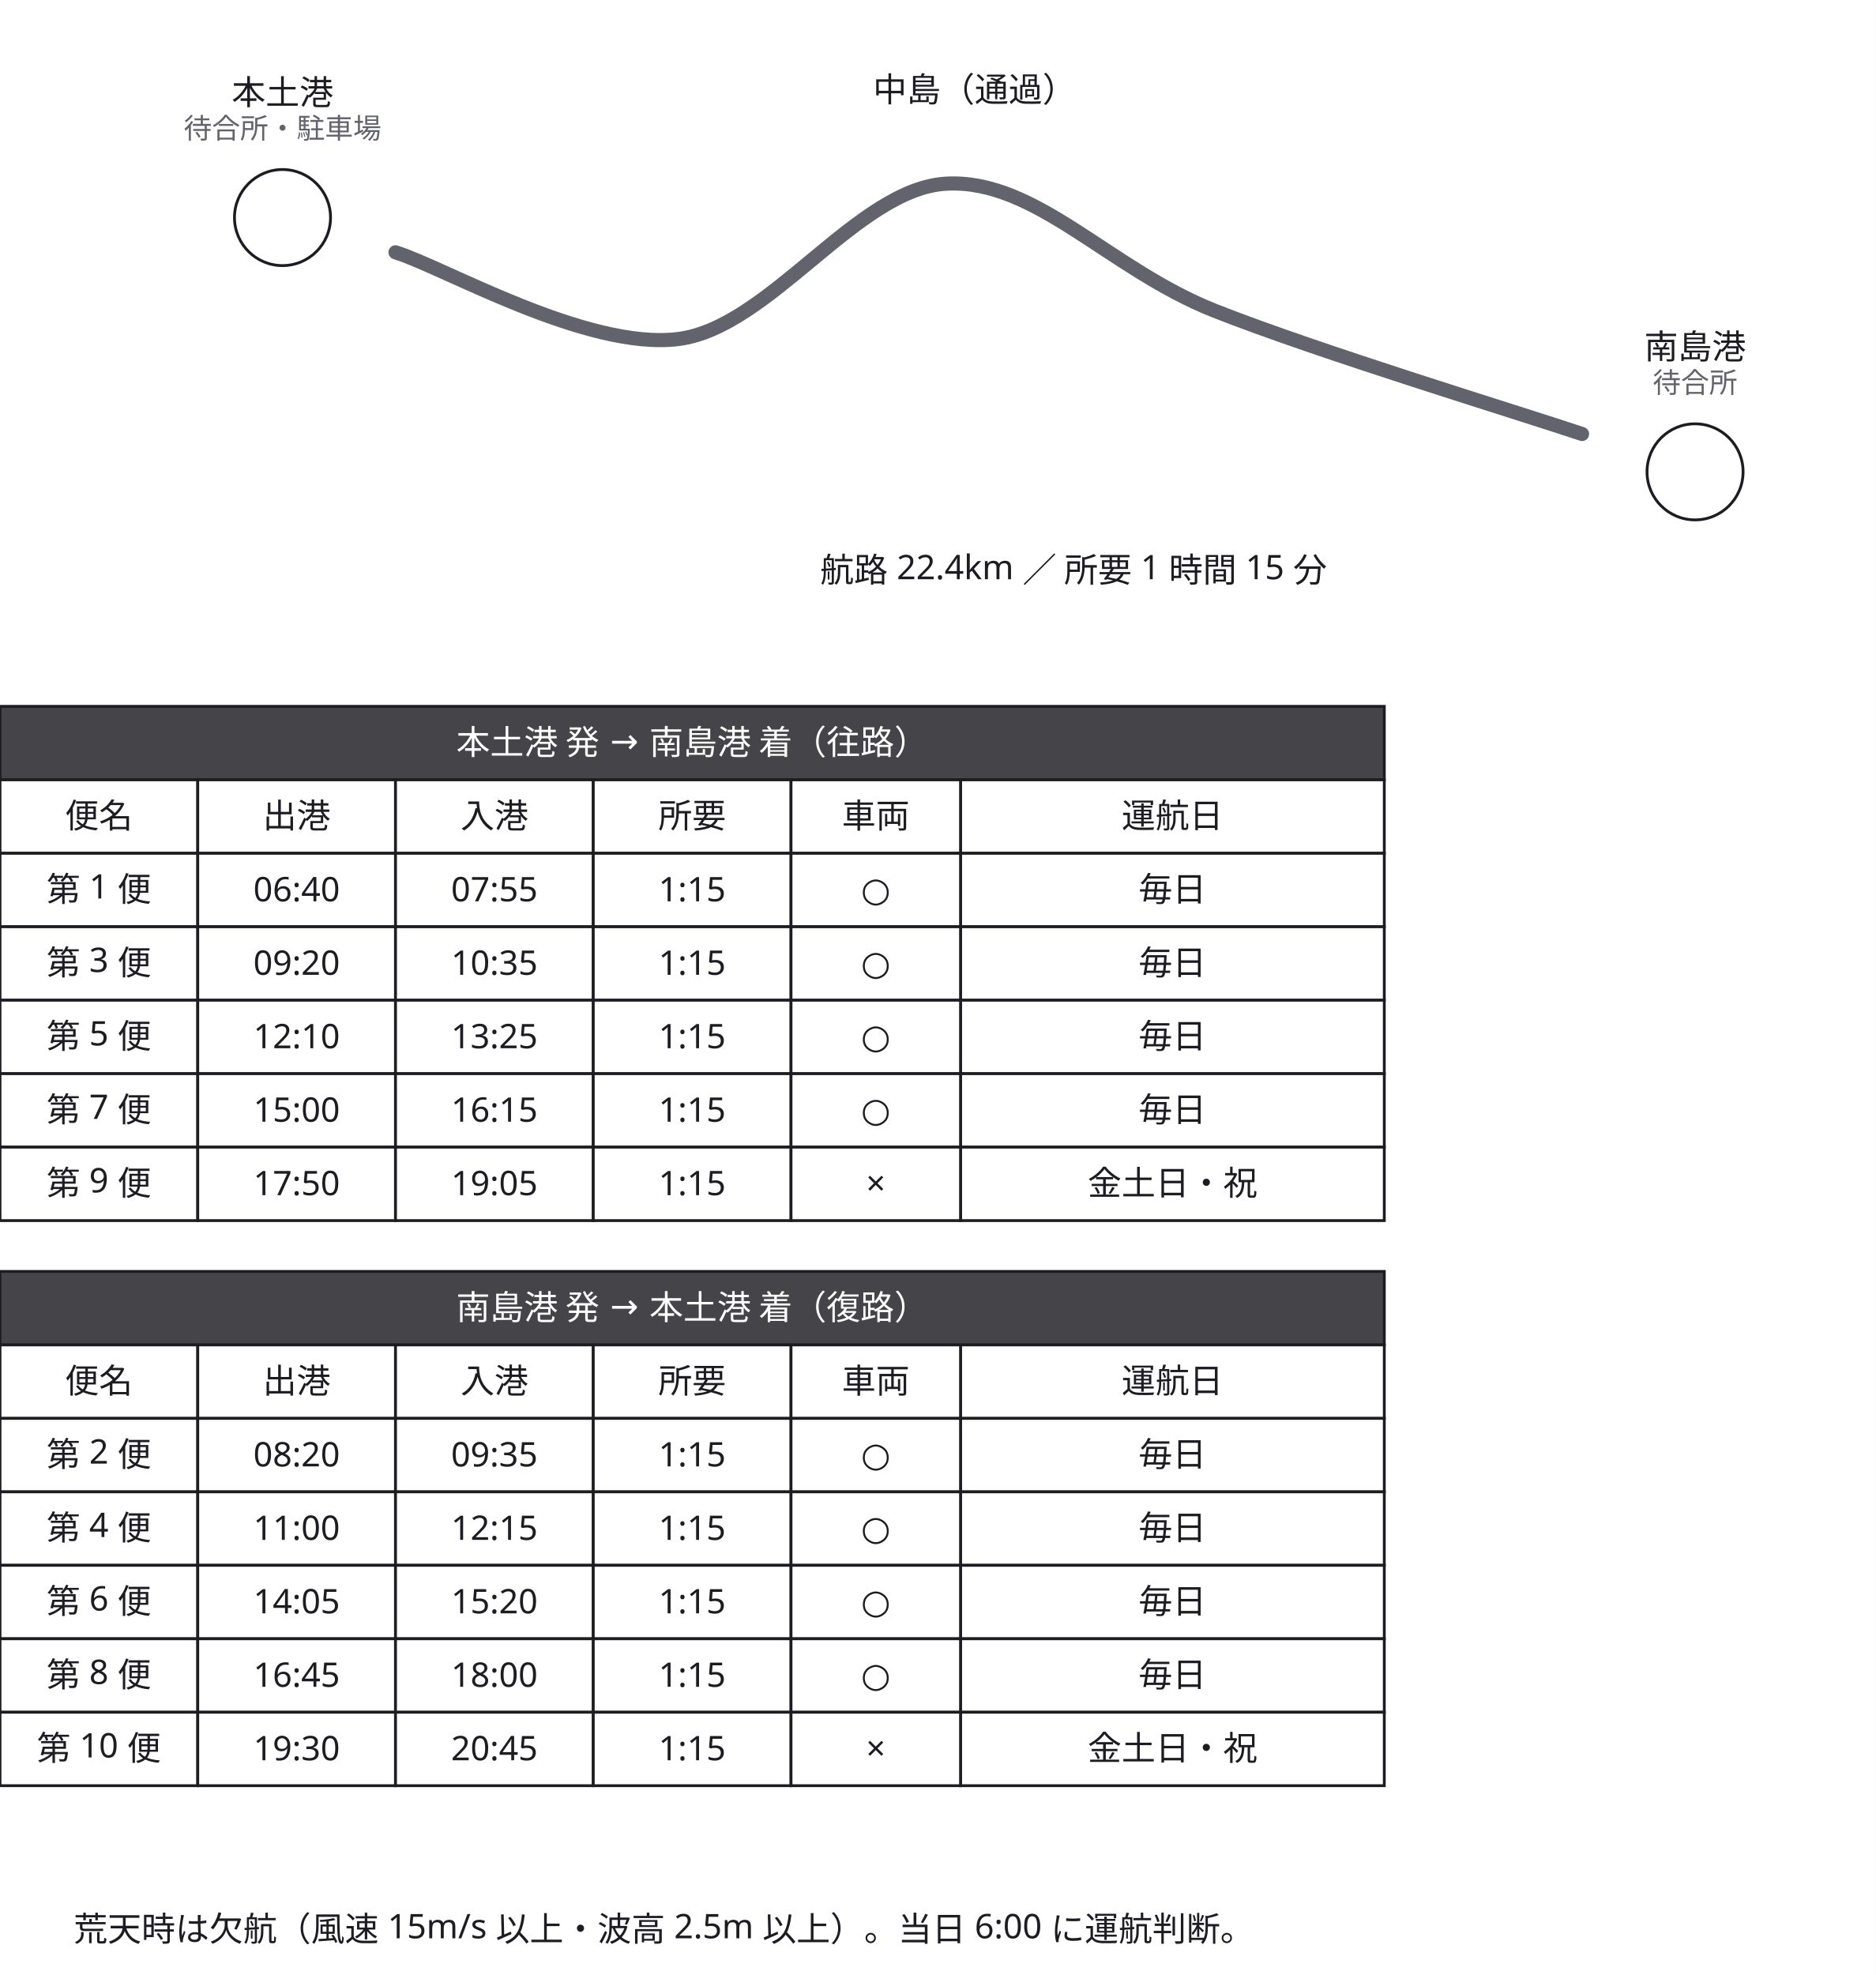
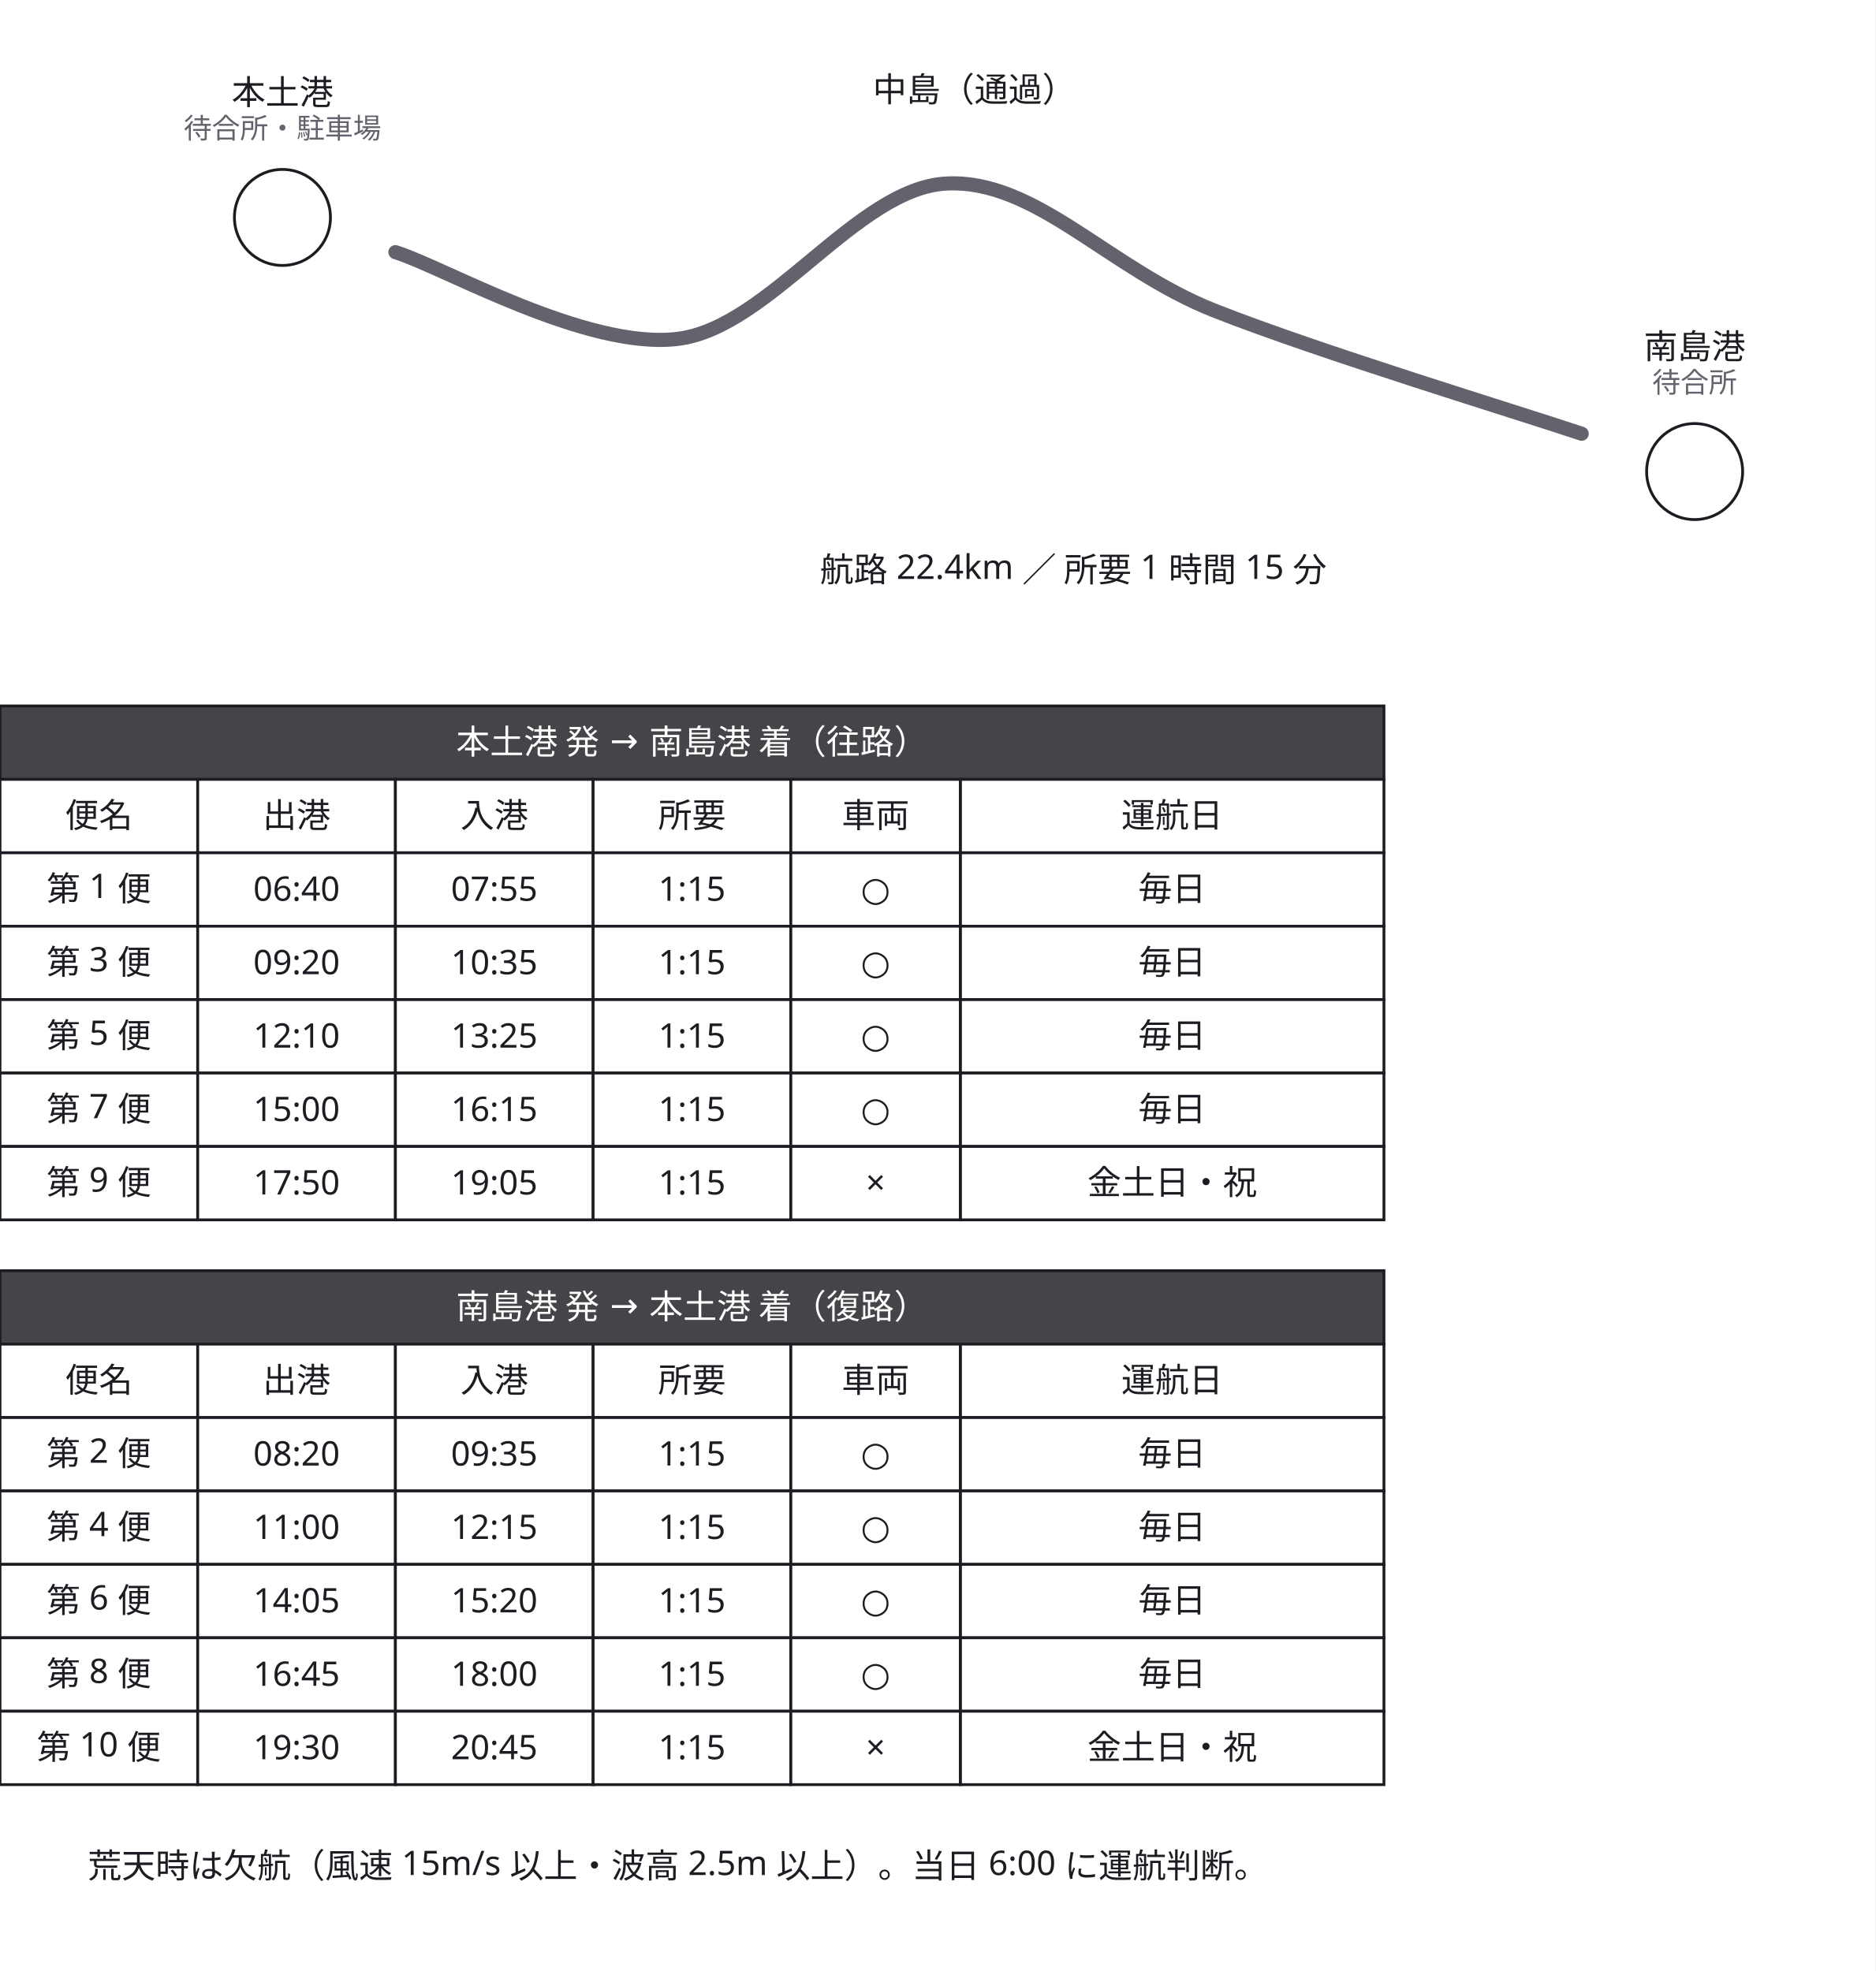
- <svg xmlns="http://www.w3.org/2000/svg" width="664" height="699" viewBox="0 0 664 699">
+ <svg xmlns="http://www.w3.org/2000/svg" width="664" height="698" viewBox="0 0 664 698">
  <defs>
    <marker id="arrow" viewBox="0 0 10 10" refX="9" refY="5" markerWidth="6" markerHeight="6" orient="auto">
      <path d="M 0 0 L 10 5 L 0 10 z" fill="#63636e" />
    </marker>
  </defs>
-   <rect data-paper="1" x="0" y="0" width="664" height="699" fill="#ffffff" />
+   <rect data-paper="1" x="0" y="0" width="664" height="698" fill="#ffffff" />
  <g data-edge="honto&gt;minami" data-pinned="false">
    <path d="M 140 89.3 C 156.7 94.4, 207.5 124, 240 120 C 272.5 116, 303.3 66.7, 335 65 C 366.7 63.3, 392.5 95.2, 430 110 C 467.5 124.8, 538.3 146.3, 560 153.6" fill="none" stroke="#63636e" stroke-width="5" stroke-linejoin="round" stroke-linecap="round" />
  </g>
  <g data-node="go_t" data-pinned="false" data-shape="rect">
    <rect x="0" y="250" width="490" height="26" fill="#ffffff" stroke="#1c1c22" stroke-width="1" />
    <rect x="0" y="250" width="490" height="26" fill="#1c1c22" fill-opacity="0.82" />
    <text x="245" y="267" text-anchor="middle" font-family="sans-serif" font-size="12" fill="#ffffff">本土港 発 → 南島港 着（往路）</text>
  </g>
  <g data-node="bk_t" data-pinned="false" data-shape="rect">
    <rect x="0" y="450" width="490" height="26" fill="#ffffff" stroke="#1c1c22" stroke-width="1" />
    <rect x="0" y="450" width="490" height="26" fill="#1c1c22" fill-opacity="0.82" />
    <text x="245" y="467" text-anchor="middle" font-family="sans-serif" font-size="12" fill="#ffffff">南島港 発 → 本土港 着（復路）</text>
  </g>
  <g data-node="note" data-pinned="false" data-shape="rect">
-     <text x="235" y="687" text-anchor="middle" font-family="sans-serif" font-size="12" fill="#1c1c22">荒天時は欠航（風速 15m/s 以上・波高 2.5m 以上）。当日 6:00 に運航判断。</text>
+     <text x="240" y="665" text-anchor="middle" font-family="sans-serif" font-size="12" fill="#1c1c22">荒天時は欠航（風速 15m/s 以上・波高 2.5m 以上）。当日 6:00 に運航判断。</text>
  </g>
  <g data-node="koro" data-pinned="false" data-shape="rect">
    <text x="380" y="206" text-anchor="middle" font-family="sans-serif" font-size="12" fill="#1c1c22">航路 22.4km ／ 所要 1 時間 15 分</text>
  </g>
  <g data-node="go_h5" data-pinned="false" data-shape="rect">
    <rect x="340" y="276" width="150" height="26" fill="#ffffff" stroke="#1c1c22" stroke-width="1" />
    <text x="415" y="293" text-anchor="middle" font-family="sans-serif" font-size="12" fill="#1c1c22">運航日</text>
  </g>
  <g data-node="go_c0_5" data-pinned="false" data-shape="rect">
    <rect x="340" y="302" width="150" height="26" fill="#ffffff" stroke="#1c1c22" stroke-width="1" />
    <text x="415" y="319" text-anchor="middle" font-family="sans-serif" font-size="12" fill="#1c1c22">毎日</text>
  </g>
  <g data-node="go_c1_5" data-pinned="false" data-shape="rect">
    <rect x="340" y="328" width="150" height="26" fill="#ffffff" stroke="#1c1c22" stroke-width="1" />
    <text x="415" y="345" text-anchor="middle" font-family="sans-serif" font-size="12" fill="#1c1c22">毎日</text>
  </g>
  <g data-node="go_c2_5" data-pinned="false" data-shape="rect">
    <rect x="340" y="354" width="150" height="26" fill="#ffffff" stroke="#1c1c22" stroke-width="1" />
    <text x="415" y="371" text-anchor="middle" font-family="sans-serif" font-size="12" fill="#1c1c22">毎日</text>
  </g>
  <g data-node="go_c3_5" data-pinned="false" data-shape="rect">
    <rect x="340" y="380" width="150" height="26" fill="#ffffff" stroke="#1c1c22" stroke-width="1" />
    <text x="415" y="397" text-anchor="middle" font-family="sans-serif" font-size="12" fill="#1c1c22">毎日</text>
  </g>
  <g data-node="go_c4_5" data-pinned="false" data-shape="rect">
    <rect x="340" y="406" width="150" height="26" fill="#ffffff" stroke="#1c1c22" stroke-width="1" />
    <text x="415" y="423" text-anchor="middle" font-family="sans-serif" font-size="12" fill="#1c1c22">金土日・祝</text>
  </g>
  <g data-node="bk_h5" data-pinned="false" data-shape="rect">
    <rect x="340" y="476" width="150" height="26" fill="#ffffff" stroke="#1c1c22" stroke-width="1" />
    <text x="415" y="493" text-anchor="middle" font-family="sans-serif" font-size="12" fill="#1c1c22">運航日</text>
  </g>
  <g data-node="bk_c0_5" data-pinned="false" data-shape="rect">
    <rect x="340" y="502" width="150" height="26" fill="#ffffff" stroke="#1c1c22" stroke-width="1" />
    <text x="415" y="519" text-anchor="middle" font-family="sans-serif" font-size="12" fill="#1c1c22">毎日</text>
  </g>
  <g data-node="bk_c1_5" data-pinned="false" data-shape="rect">
    <rect x="340" y="528" width="150" height="26" fill="#ffffff" stroke="#1c1c22" stroke-width="1" />
    <text x="415" y="545" text-anchor="middle" font-family="sans-serif" font-size="12" fill="#1c1c22">毎日</text>
  </g>
  <g data-node="bk_c2_5" data-pinned="false" data-shape="rect">
    <rect x="340" y="554" width="150" height="26" fill="#ffffff" stroke="#1c1c22" stroke-width="1" />
    <text x="415" y="571" text-anchor="middle" font-family="sans-serif" font-size="12" fill="#1c1c22">毎日</text>
  </g>
  <g data-node="bk_c3_5" data-pinned="false" data-shape="rect">
    <rect x="340" y="580" width="150" height="26" fill="#ffffff" stroke="#1c1c22" stroke-width="1" />
    <text x="415" y="597" text-anchor="middle" font-family="sans-serif" font-size="12" fill="#1c1c22">毎日</text>
  </g>
  <g data-node="bk_c4_5" data-pinned="false" data-shape="rect">
    <rect x="340" y="606" width="150" height="26" fill="#ffffff" stroke="#1c1c22" stroke-width="1" />
    <text x="415" y="623" text-anchor="middle" font-family="sans-serif" font-size="12" fill="#1c1c22">金土日・祝</text>
  </g>
  <g data-node="honto" data-pinned="false" data-shape="rect">
    <circle cx="100" cy="77" r="17" fill="#ffffff" stroke="#1c1c22" stroke-width="1" />
    <text x="100" y="37" text-anchor="middle" font-family="sans-serif" font-size="12" fill="#1c1c22">本土港</text>
    <text x="100" y="49" text-anchor="middle" font-family="sans-serif" font-size="10" fill="#63636e">待合所・駐車場</text>
  </g>
  <g data-node="minami" data-pinned="false" data-shape="rect">
    <circle cx="600" cy="167" r="17" fill="#ffffff" stroke="#1c1c22" stroke-width="1" />
    <text x="600" y="127" text-anchor="middle" font-family="sans-serif" font-size="12" fill="#1c1c22">南島港</text>
    <text x="600" y="139" text-anchor="middle" font-family="sans-serif" font-size="10" fill="#63636e">待合所</text>
  </g>
  <g data-node="go_h0" data-pinned="false" data-shape="rect">
    <rect x="0" y="276" width="70" height="26" fill="#ffffff" stroke="#1c1c22" stroke-width="1" />
    <text x="35" y="293" text-anchor="middle" font-family="sans-serif" font-size="12" fill="#1c1c22">便名</text>
  </g>
  <g data-node="go_h1" data-pinned="false" data-shape="rect">
    <rect x="70" y="276" width="70" height="26" fill="#ffffff" stroke="#1c1c22" stroke-width="1" />
    <text x="105" y="293" text-anchor="middle" font-family="sans-serif" font-size="12" fill="#1c1c22">出港</text>
  </g>
  <g data-node="go_h2" data-pinned="false" data-shape="rect">
    <rect x="140" y="276" width="70" height="26" fill="#ffffff" stroke="#1c1c22" stroke-width="1" />
    <text x="175" y="293" text-anchor="middle" font-family="sans-serif" font-size="12" fill="#1c1c22">入港</text>
  </g>
  <g data-node="go_h3" data-pinned="false" data-shape="rect">
    <rect x="210" y="276" width="70" height="26" fill="#ffffff" stroke="#1c1c22" stroke-width="1" />
    <text x="245" y="293" text-anchor="middle" font-family="sans-serif" font-size="12" fill="#1c1c22">所要</text>
  </g>
  <g data-node="go_c0_0" data-pinned="false" data-shape="rect">
    <rect x="0" y="302" width="70" height="26" fill="#ffffff" stroke="#1c1c22" stroke-width="1" />
    <text x="35" y="319" text-anchor="middle" font-family="sans-serif" font-size="12" fill="#1c1c22">第 1 便</text>
  </g>
  <g data-node="go_c0_1" data-pinned="false" data-shape="rect">
    <rect x="70" y="302" width="70" height="26" fill="#ffffff" stroke="#1c1c22" stroke-width="1" />
    <text x="105" y="319" text-anchor="middle" font-family="sans-serif" font-size="12" fill="#1c1c22">06:40</text>
  </g>
  <g data-node="go_c0_2" data-pinned="false" data-shape="rect">
    <rect x="140" y="302" width="70" height="26" fill="#ffffff" stroke="#1c1c22" stroke-width="1" />
    <text x="175" y="319" text-anchor="middle" font-family="sans-serif" font-size="12" fill="#1c1c22">07:55</text>
  </g>
  <g data-node="go_c0_3" data-pinned="false" data-shape="rect">
    <rect x="210" y="302" width="70" height="26" fill="#ffffff" stroke="#1c1c22" stroke-width="1" />
    <text x="245" y="319" text-anchor="middle" font-family="sans-serif" font-size="12" fill="#1c1c22">1:15</text>
  </g>
  <g data-node="go_c1_0" data-pinned="false" data-shape="rect">
    <rect x="0" y="328" width="70" height="26" fill="#ffffff" stroke="#1c1c22" stroke-width="1" />
    <text x="35" y="345" text-anchor="middle" font-family="sans-serif" font-size="12" fill="#1c1c22">第 3 便</text>
  </g>
  <g data-node="go_c1_1" data-pinned="false" data-shape="rect">
    <rect x="70" y="328" width="70" height="26" fill="#ffffff" stroke="#1c1c22" stroke-width="1" />
    <text x="105" y="345" text-anchor="middle" font-family="sans-serif" font-size="12" fill="#1c1c22">09:20</text>
  </g>
  <g data-node="go_c1_2" data-pinned="false" data-shape="rect">
    <rect x="140" y="328" width="70" height="26" fill="#ffffff" stroke="#1c1c22" stroke-width="1" />
    <text x="175" y="345" text-anchor="middle" font-family="sans-serif" font-size="12" fill="#1c1c22">10:35</text>
  </g>
  <g data-node="go_c1_3" data-pinned="false" data-shape="rect">
    <rect x="210" y="328" width="70" height="26" fill="#ffffff" stroke="#1c1c22" stroke-width="1" />
    <text x="245" y="345" text-anchor="middle" font-family="sans-serif" font-size="12" fill="#1c1c22">1:15</text>
  </g>
  <g data-node="go_c2_0" data-pinned="false" data-shape="rect">
    <rect x="0" y="354" width="70" height="26" fill="#ffffff" stroke="#1c1c22" stroke-width="1" />
    <text x="35" y="371" text-anchor="middle" font-family="sans-serif" font-size="12" fill="#1c1c22">第 5 便</text>
  </g>
  <g data-node="go_c2_1" data-pinned="false" data-shape="rect">
    <rect x="70" y="354" width="70" height="26" fill="#ffffff" stroke="#1c1c22" stroke-width="1" />
    <text x="105" y="371" text-anchor="middle" font-family="sans-serif" font-size="12" fill="#1c1c22">12:10</text>
  </g>
  <g data-node="go_c2_2" data-pinned="false" data-shape="rect">
    <rect x="140" y="354" width="70" height="26" fill="#ffffff" stroke="#1c1c22" stroke-width="1" />
    <text x="175" y="371" text-anchor="middle" font-family="sans-serif" font-size="12" fill="#1c1c22">13:25</text>
  </g>
  <g data-node="go_c2_3" data-pinned="false" data-shape="rect">
    <rect x="210" y="354" width="70" height="26" fill="#ffffff" stroke="#1c1c22" stroke-width="1" />
    <text x="245" y="371" text-anchor="middle" font-family="sans-serif" font-size="12" fill="#1c1c22">1:15</text>
  </g>
  <g data-node="go_c3_0" data-pinned="false" data-shape="rect">
    <rect x="0" y="380" width="70" height="26" fill="#ffffff" stroke="#1c1c22" stroke-width="1" />
    <text x="35" y="397" text-anchor="middle" font-family="sans-serif" font-size="12" fill="#1c1c22">第 7 便</text>
  </g>
  <g data-node="go_c3_1" data-pinned="false" data-shape="rect">
    <rect x="70" y="380" width="70" height="26" fill="#ffffff" stroke="#1c1c22" stroke-width="1" />
    <text x="105" y="397" text-anchor="middle" font-family="sans-serif" font-size="12" fill="#1c1c22">15:00</text>
  </g>
  <g data-node="go_c3_2" data-pinned="false" data-shape="rect">
    <rect x="140" y="380" width="70" height="26" fill="#ffffff" stroke="#1c1c22" stroke-width="1" />
    <text x="175" y="397" text-anchor="middle" font-family="sans-serif" font-size="12" fill="#1c1c22">16:15</text>
  </g>
  <g data-node="go_c3_3" data-pinned="false" data-shape="rect">
    <rect x="210" y="380" width="70" height="26" fill="#ffffff" stroke="#1c1c22" stroke-width="1" />
    <text x="245" y="397" text-anchor="middle" font-family="sans-serif" font-size="12" fill="#1c1c22">1:15</text>
  </g>
  <g data-node="go_c4_0" data-pinned="false" data-shape="rect">
    <rect x="0" y="406" width="70" height="26" fill="#ffffff" stroke="#1c1c22" stroke-width="1" />
    <text x="35" y="423" text-anchor="middle" font-family="sans-serif" font-size="12" fill="#1c1c22">第 9 便</text>
  </g>
  <g data-node="go_c4_1" data-pinned="false" data-shape="rect">
    <rect x="70" y="406" width="70" height="26" fill="#ffffff" stroke="#1c1c22" stroke-width="1" />
    <text x="105" y="423" text-anchor="middle" font-family="sans-serif" font-size="12" fill="#1c1c22">17:50</text>
  </g>
  <g data-node="go_c4_2" data-pinned="false" data-shape="rect">
    <rect x="140" y="406" width="70" height="26" fill="#ffffff" stroke="#1c1c22" stroke-width="1" />
    <text x="175" y="423" text-anchor="middle" font-family="sans-serif" font-size="12" fill="#1c1c22">19:05</text>
  </g>
  <g data-node="go_c4_3" data-pinned="false" data-shape="rect">
    <rect x="210" y="406" width="70" height="26" fill="#ffffff" stroke="#1c1c22" stroke-width="1" />
    <text x="245" y="423" text-anchor="middle" font-family="sans-serif" font-size="12" fill="#1c1c22">1:15</text>
  </g>
  <g data-node="bk_h0" data-pinned="false" data-shape="rect">
    <rect x="0" y="476" width="70" height="26" fill="#ffffff" stroke="#1c1c22" stroke-width="1" />
    <text x="35" y="493" text-anchor="middle" font-family="sans-serif" font-size="12" fill="#1c1c22">便名</text>
  </g>
  <g data-node="bk_h1" data-pinned="false" data-shape="rect">
    <rect x="70" y="476" width="70" height="26" fill="#ffffff" stroke="#1c1c22" stroke-width="1" />
    <text x="105" y="493" text-anchor="middle" font-family="sans-serif" font-size="12" fill="#1c1c22">出港</text>
  </g>
  <g data-node="bk_h2" data-pinned="false" data-shape="rect">
    <rect x="140" y="476" width="70" height="26" fill="#ffffff" stroke="#1c1c22" stroke-width="1" />
    <text x="175" y="493" text-anchor="middle" font-family="sans-serif" font-size="12" fill="#1c1c22">入港</text>
  </g>
  <g data-node="bk_h3" data-pinned="false" data-shape="rect">
    <rect x="210" y="476" width="70" height="26" fill="#ffffff" stroke="#1c1c22" stroke-width="1" />
    <text x="245" y="493" text-anchor="middle" font-family="sans-serif" font-size="12" fill="#1c1c22">所要</text>
  </g>
  <g data-node="bk_c0_0" data-pinned="false" data-shape="rect">
    <rect x="0" y="502" width="70" height="26" fill="#ffffff" stroke="#1c1c22" stroke-width="1" />
    <text x="35" y="519" text-anchor="middle" font-family="sans-serif" font-size="12" fill="#1c1c22">第 2 便</text>
  </g>
  <g data-node="bk_c0_1" data-pinned="false" data-shape="rect">
    <rect x="70" y="502" width="70" height="26" fill="#ffffff" stroke="#1c1c22" stroke-width="1" />
    <text x="105" y="519" text-anchor="middle" font-family="sans-serif" font-size="12" fill="#1c1c22">08:20</text>
  </g>
  <g data-node="bk_c0_2" data-pinned="false" data-shape="rect">
    <rect x="140" y="502" width="70" height="26" fill="#ffffff" stroke="#1c1c22" stroke-width="1" />
    <text x="175" y="519" text-anchor="middle" font-family="sans-serif" font-size="12" fill="#1c1c22">09:35</text>
  </g>
  <g data-node="bk_c0_3" data-pinned="false" data-shape="rect">
    <rect x="210" y="502" width="70" height="26" fill="#ffffff" stroke="#1c1c22" stroke-width="1" />
    <text x="245" y="519" text-anchor="middle" font-family="sans-serif" font-size="12" fill="#1c1c22">1:15</text>
  </g>
  <g data-node="bk_c1_0" data-pinned="false" data-shape="rect">
    <rect x="0" y="528" width="70" height="26" fill="#ffffff" stroke="#1c1c22" stroke-width="1" />
    <text x="35" y="545" text-anchor="middle" font-family="sans-serif" font-size="12" fill="#1c1c22">第 4 便</text>
  </g>
  <g data-node="bk_c1_1" data-pinned="false" data-shape="rect">
    <rect x="70" y="528" width="70" height="26" fill="#ffffff" stroke="#1c1c22" stroke-width="1" />
    <text x="105" y="545" text-anchor="middle" font-family="sans-serif" font-size="12" fill="#1c1c22">11:00</text>
  </g>
  <g data-node="bk_c1_2" data-pinned="false" data-shape="rect">
    <rect x="140" y="528" width="70" height="26" fill="#ffffff" stroke="#1c1c22" stroke-width="1" />
    <text x="175" y="545" text-anchor="middle" font-family="sans-serif" font-size="12" fill="#1c1c22">12:15</text>
  </g>
  <g data-node="bk_c1_3" data-pinned="false" data-shape="rect">
    <rect x="210" y="528" width="70" height="26" fill="#ffffff" stroke="#1c1c22" stroke-width="1" />
    <text x="245" y="545" text-anchor="middle" font-family="sans-serif" font-size="12" fill="#1c1c22">1:15</text>
  </g>
  <g data-node="bk_c2_0" data-pinned="false" data-shape="rect">
    <rect x="0" y="554" width="70" height="26" fill="#ffffff" stroke="#1c1c22" stroke-width="1" />
    <text x="35" y="571" text-anchor="middle" font-family="sans-serif" font-size="12" fill="#1c1c22">第 6 便</text>
  </g>
  <g data-node="bk_c2_1" data-pinned="false" data-shape="rect">
    <rect x="70" y="554" width="70" height="26" fill="#ffffff" stroke="#1c1c22" stroke-width="1" />
    <text x="105" y="571" text-anchor="middle" font-family="sans-serif" font-size="12" fill="#1c1c22">14:05</text>
  </g>
  <g data-node="bk_c2_2" data-pinned="false" data-shape="rect">
    <rect x="140" y="554" width="70" height="26" fill="#ffffff" stroke="#1c1c22" stroke-width="1" />
    <text x="175" y="571" text-anchor="middle" font-family="sans-serif" font-size="12" fill="#1c1c22">15:20</text>
  </g>
  <g data-node="bk_c2_3" data-pinned="false" data-shape="rect">
    <rect x="210" y="554" width="70" height="26" fill="#ffffff" stroke="#1c1c22" stroke-width="1" />
    <text x="245" y="571" text-anchor="middle" font-family="sans-serif" font-size="12" fill="#1c1c22">1:15</text>
  </g>
  <g data-node="bk_c3_0" data-pinned="false" data-shape="rect">
    <rect x="0" y="580" width="70" height="26" fill="#ffffff" stroke="#1c1c22" stroke-width="1" />
    <text x="35" y="597" text-anchor="middle" font-family="sans-serif" font-size="12" fill="#1c1c22">第 8 便</text>
  </g>
  <g data-node="bk_c3_1" data-pinned="false" data-shape="rect">
    <rect x="70" y="580" width="70" height="26" fill="#ffffff" stroke="#1c1c22" stroke-width="1" />
    <text x="105" y="597" text-anchor="middle" font-family="sans-serif" font-size="12" fill="#1c1c22">16:45</text>
  </g>
  <g data-node="bk_c3_2" data-pinned="false" data-shape="rect">
    <rect x="140" y="580" width="70" height="26" fill="#ffffff" stroke="#1c1c22" stroke-width="1" />
    <text x="175" y="597" text-anchor="middle" font-family="sans-serif" font-size="12" fill="#1c1c22">18:00</text>
  </g>
  <g data-node="bk_c3_3" data-pinned="false" data-shape="rect">
    <rect x="210" y="580" width="70" height="26" fill="#ffffff" stroke="#1c1c22" stroke-width="1" />
    <text x="245" y="597" text-anchor="middle" font-family="sans-serif" font-size="12" fill="#1c1c22">1:15</text>
  </g>
  <g data-node="bk_c4_0" data-pinned="false" data-shape="rect">
    <rect x="0" y="606" width="70" height="26" fill="#ffffff" stroke="#1c1c22" stroke-width="1" />
    <text x="35" y="623" text-anchor="middle" font-family="sans-serif" font-size="12" fill="#1c1c22">第 10 便</text>
  </g>
  <g data-node="bk_c4_1" data-pinned="false" data-shape="rect">
    <rect x="70" y="606" width="70" height="26" fill="#ffffff" stroke="#1c1c22" stroke-width="1" />
    <text x="105" y="623" text-anchor="middle" font-family="sans-serif" font-size="12" fill="#1c1c22">19:30</text>
  </g>
  <g data-node="bk_c4_2" data-pinned="false" data-shape="rect">
    <rect x="140" y="606" width="70" height="26" fill="#ffffff" stroke="#1c1c22" stroke-width="1" />
    <text x="175" y="623" text-anchor="middle" font-family="sans-serif" font-size="12" fill="#1c1c22">20:45</text>
  </g>
  <g data-node="bk_c4_3" data-pinned="false" data-shape="rect">
    <rect x="210" y="606" width="70" height="26" fill="#ffffff" stroke="#1c1c22" stroke-width="1" />
    <text x="245" y="623" text-anchor="middle" font-family="sans-serif" font-size="12" fill="#1c1c22">1:15</text>
  </g>
  <g data-node="shima" data-pinned="false" data-shape="rect">
    <text x="345" y="36" text-anchor="middle" font-family="sans-serif" font-size="12" fill="#1c1c22">中島（通過）</text>
  </g>
  <g data-node="go_h4" data-pinned="false" data-shape="rect">
    <rect x="280" y="276" width="60" height="26" fill="#ffffff" stroke="#1c1c22" stroke-width="1" />
    <text x="310" y="293" text-anchor="middle" font-family="sans-serif" font-size="12" fill="#1c1c22">車両</text>
  </g>
  <g data-node="go_c0_4" data-pinned="false" data-shape="rect">
    <rect x="280" y="302" width="60" height="26" fill="#ffffff" stroke="#1c1c22" stroke-width="1" />
    <text x="310" y="319" text-anchor="middle" font-family="sans-serif" font-size="12" fill="#1c1c22">○</text>
  </g>
  <g data-node="go_c1_4" data-pinned="false" data-shape="rect">
    <rect x="280" y="328" width="60" height="26" fill="#ffffff" stroke="#1c1c22" stroke-width="1" />
    <text x="310" y="345" text-anchor="middle" font-family="sans-serif" font-size="12" fill="#1c1c22">○</text>
  </g>
  <g data-node="go_c2_4" data-pinned="false" data-shape="rect">
    <rect x="280" y="354" width="60" height="26" fill="#ffffff" stroke="#1c1c22" stroke-width="1" />
    <text x="310" y="371" text-anchor="middle" font-family="sans-serif" font-size="12" fill="#1c1c22">○</text>
  </g>
  <g data-node="go_c3_4" data-pinned="false" data-shape="rect">
    <rect x="280" y="380" width="60" height="26" fill="#ffffff" stroke="#1c1c22" stroke-width="1" />
    <text x="310" y="397" text-anchor="middle" font-family="sans-serif" font-size="12" fill="#1c1c22">○</text>
  </g>
  <g data-node="go_c4_4" data-pinned="false" data-shape="rect">
    <rect x="280" y="406" width="60" height="26" fill="#ffffff" stroke="#1c1c22" stroke-width="1" />
    <text x="310" y="423" text-anchor="middle" font-family="sans-serif" font-size="12" fill="#1c1c22">×</text>
  </g>
  <g data-node="bk_h4" data-pinned="false" data-shape="rect">
    <rect x="280" y="476" width="60" height="26" fill="#ffffff" stroke="#1c1c22" stroke-width="1" />
    <text x="310" y="493" text-anchor="middle" font-family="sans-serif" font-size="12" fill="#1c1c22">車両</text>
  </g>
  <g data-node="bk_c0_4" data-pinned="false" data-shape="rect">
    <rect x="280" y="502" width="60" height="26" fill="#ffffff" stroke="#1c1c22" stroke-width="1" />
    <text x="310" y="519" text-anchor="middle" font-family="sans-serif" font-size="12" fill="#1c1c22">○</text>
  </g>
  <g data-node="bk_c1_4" data-pinned="false" data-shape="rect">
    <rect x="280" y="528" width="60" height="26" fill="#ffffff" stroke="#1c1c22" stroke-width="1" />
    <text x="310" y="545" text-anchor="middle" font-family="sans-serif" font-size="12" fill="#1c1c22">○</text>
  </g>
  <g data-node="bk_c2_4" data-pinned="false" data-shape="rect">
    <rect x="280" y="554" width="60" height="26" fill="#ffffff" stroke="#1c1c22" stroke-width="1" />
    <text x="310" y="571" text-anchor="middle" font-family="sans-serif" font-size="12" fill="#1c1c22">○</text>
  </g>
  <g data-node="bk_c3_4" data-pinned="false" data-shape="rect">
    <rect x="280" y="580" width="60" height="26" fill="#ffffff" stroke="#1c1c22" stroke-width="1" />
    <text x="310" y="597" text-anchor="middle" font-family="sans-serif" font-size="12" fill="#1c1c22">○</text>
  </g>
  <g data-node="bk_c4_4" data-pinned="false" data-shape="rect">
    <rect x="280" y="606" width="60" height="26" fill="#ffffff" stroke="#1c1c22" stroke-width="1" />
    <text x="310" y="623" text-anchor="middle" font-family="sans-serif" font-size="12" fill="#1c1c22">×</text>
  </g>
</svg>
